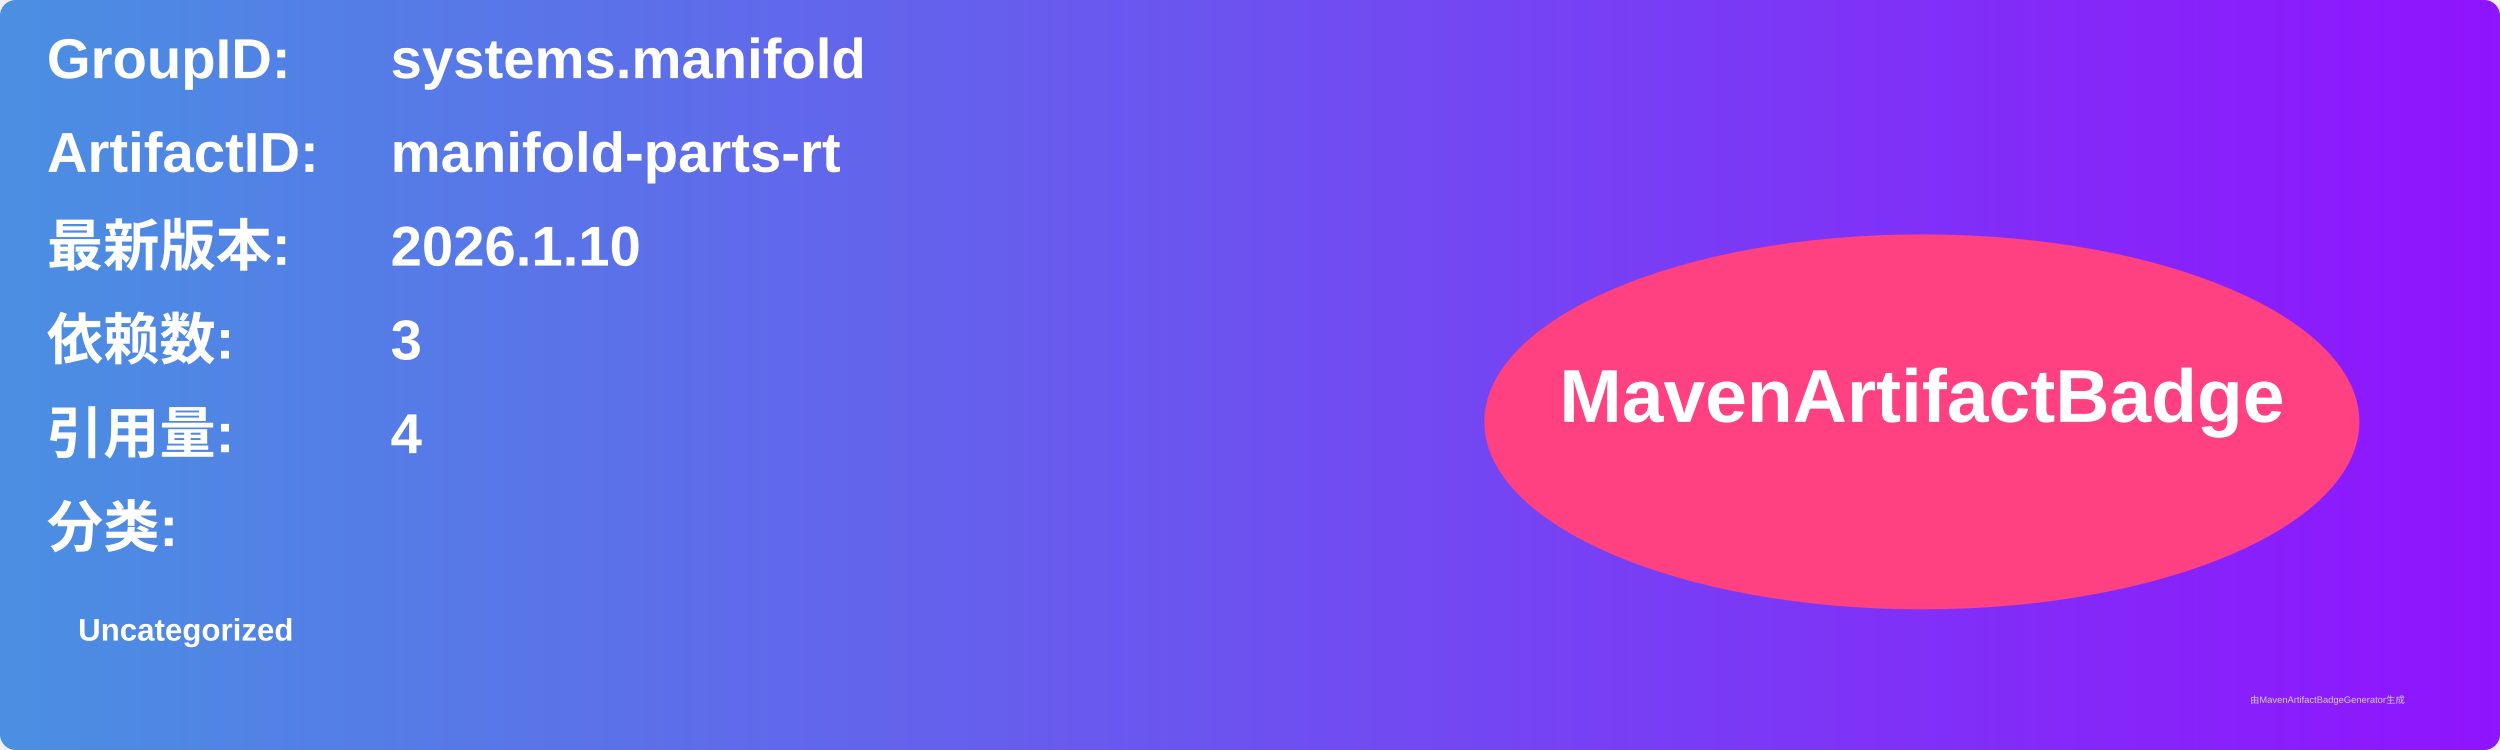
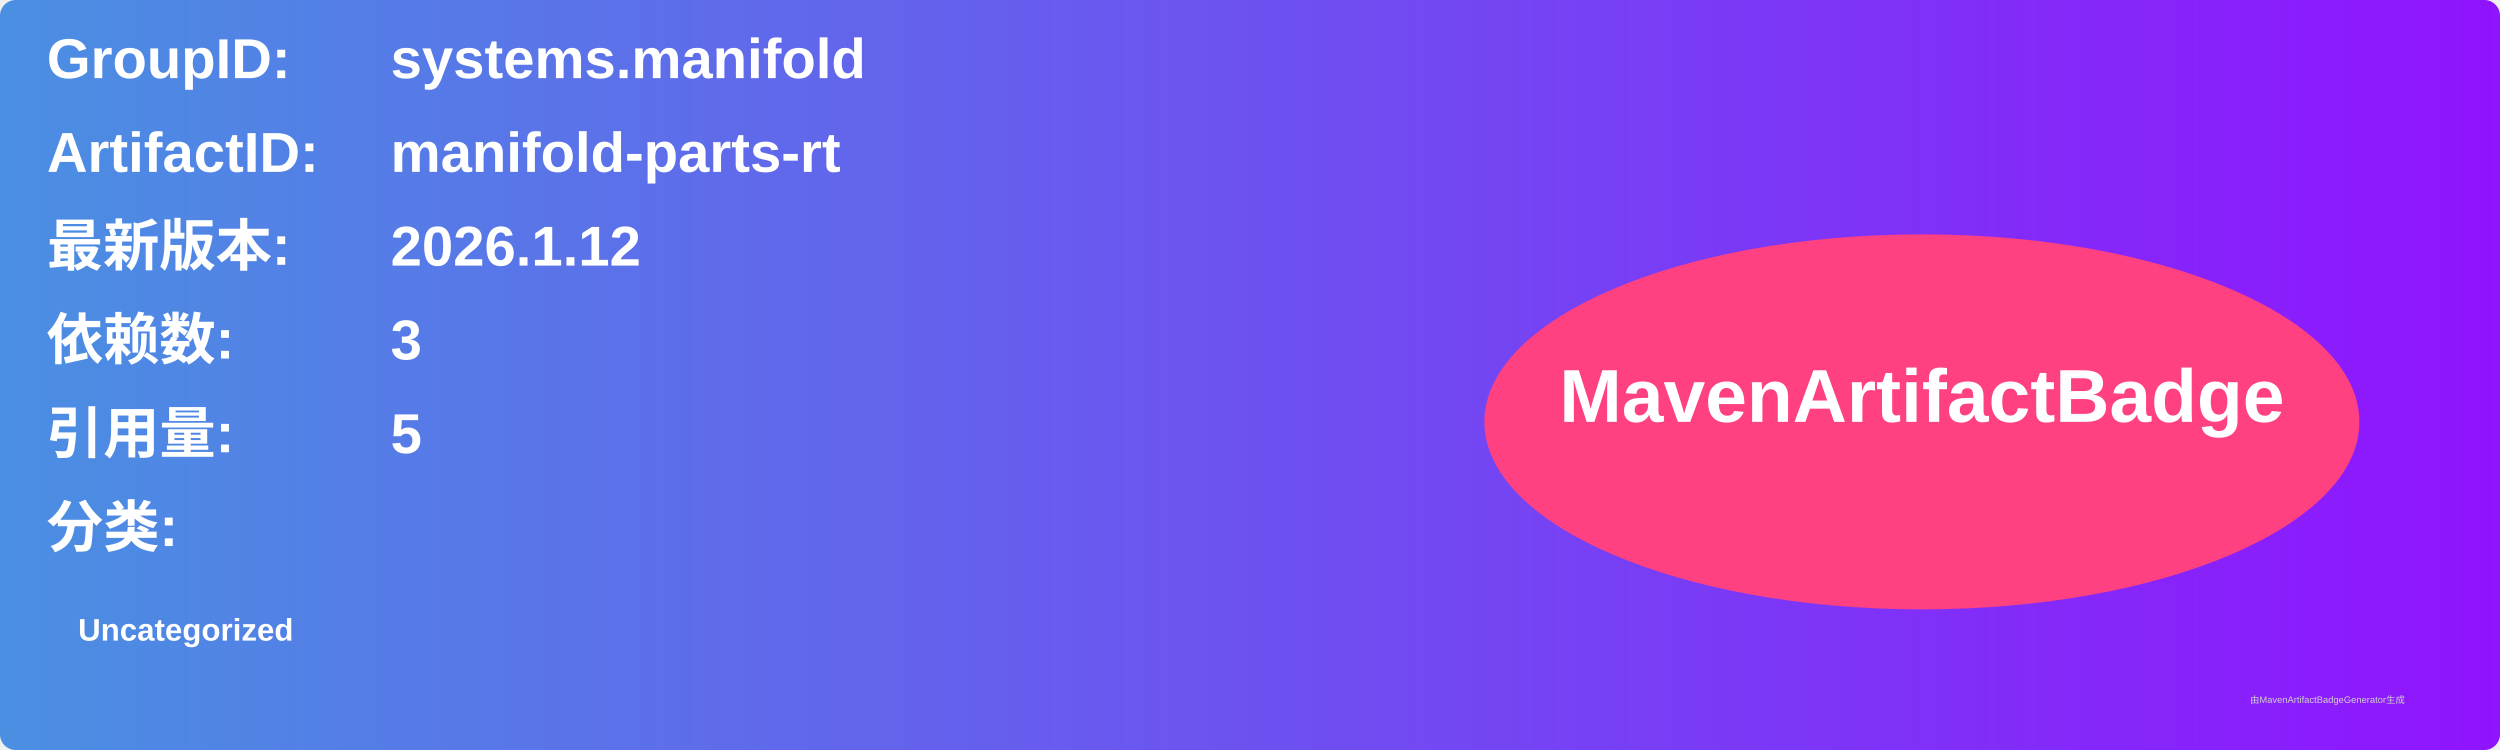
<svg xmlns="http://www.w3.org/2000/svg" width="800" height="240" viewBox="0 0 800 240">
  <linearGradient id="grad" x1="0%" y1="0%" x2="100%" y2="0%">
    <stop offset="0%" stop-color="#4a90e2" />
    <stop offset="100%" stop-color="#9013fe" />
  </linearGradient>
  <rect width="100%" height="100%" rx="5" ry="5" fill="url(#grad)" />
  <g transform="translate(15, 15)">
    <text x="0" y="10" font-family="Arial" font-size="18" fill="white" font-weight="bold" width="260">GroupID:</text>
    <text x="110" y="10" font-family="Arial" font-size="18" fill="white" font-weight="bold" width="460">systems.manifold</text>
    <text x="0" y="40" font-family="Arial" font-size="18" fill="white" font-weight="bold" width="260">ArtifactID:</text>
    <text x="110" y="40" font-family="Arial" font-size="18" fill="white" font-weight="bold" width="460">manifold-parts-rt</text>
    <text x="0" y="70" font-family="Arial" font-size="18" fill="white" font-weight="bold">最新版本:</text>
    <text x="110" y="70" font-family="Arial" font-size="18" fill="white" font-weight="bold">
-       <tspan font-weight="bold">2026.1.10</tspan>
+       <tspan font-weight="bold">2026.1.12</tspan>
    </text>
    <text x="0" y="100" font-family="Arial" font-size="18" fill="white" font-weight="bold">依赖数: </text>
    <text x="110" y="100" font-family="Arial" font-size="18" fill="white">
      <tspan font-weight="bold">3</tspan>
    </text>
    <text x="0" y="130" font-family="Arial" font-size="18" fill="white" font-weight="bold">引用量: </text>
    <text x="110" y="130" font-family="Arial" font-size="18" fill="white">
-       <tspan font-weight="bold">4</tspan>
+       <tspan font-weight="bold">5</tspan>
    </text>
    <text x="0" y="160" font-family="Arial" font-size="18" fill="white" font-weight="bold">分类:</text>
    <text x="10" y="190" font-family="Arial" font-size="10" fill="white">
      <tspan font-weight="bold">Uncategorized</tspan>
    </text>
    <ellipse cx="600" cy="120" rx="140" ry="60" fill="#ff4081" />
    <text x="600" y="120" text-anchor="middle" font-family="Arial" font-size="24" fill="white" font-weight="bold">MavenArtifactBadge</text>
  </g>
  <text x="720" y="225" font-family="Arial" font-size="3" fill="#d0d0d0">由MavenArtifactBadgeGenerator生成</text>
</svg>
